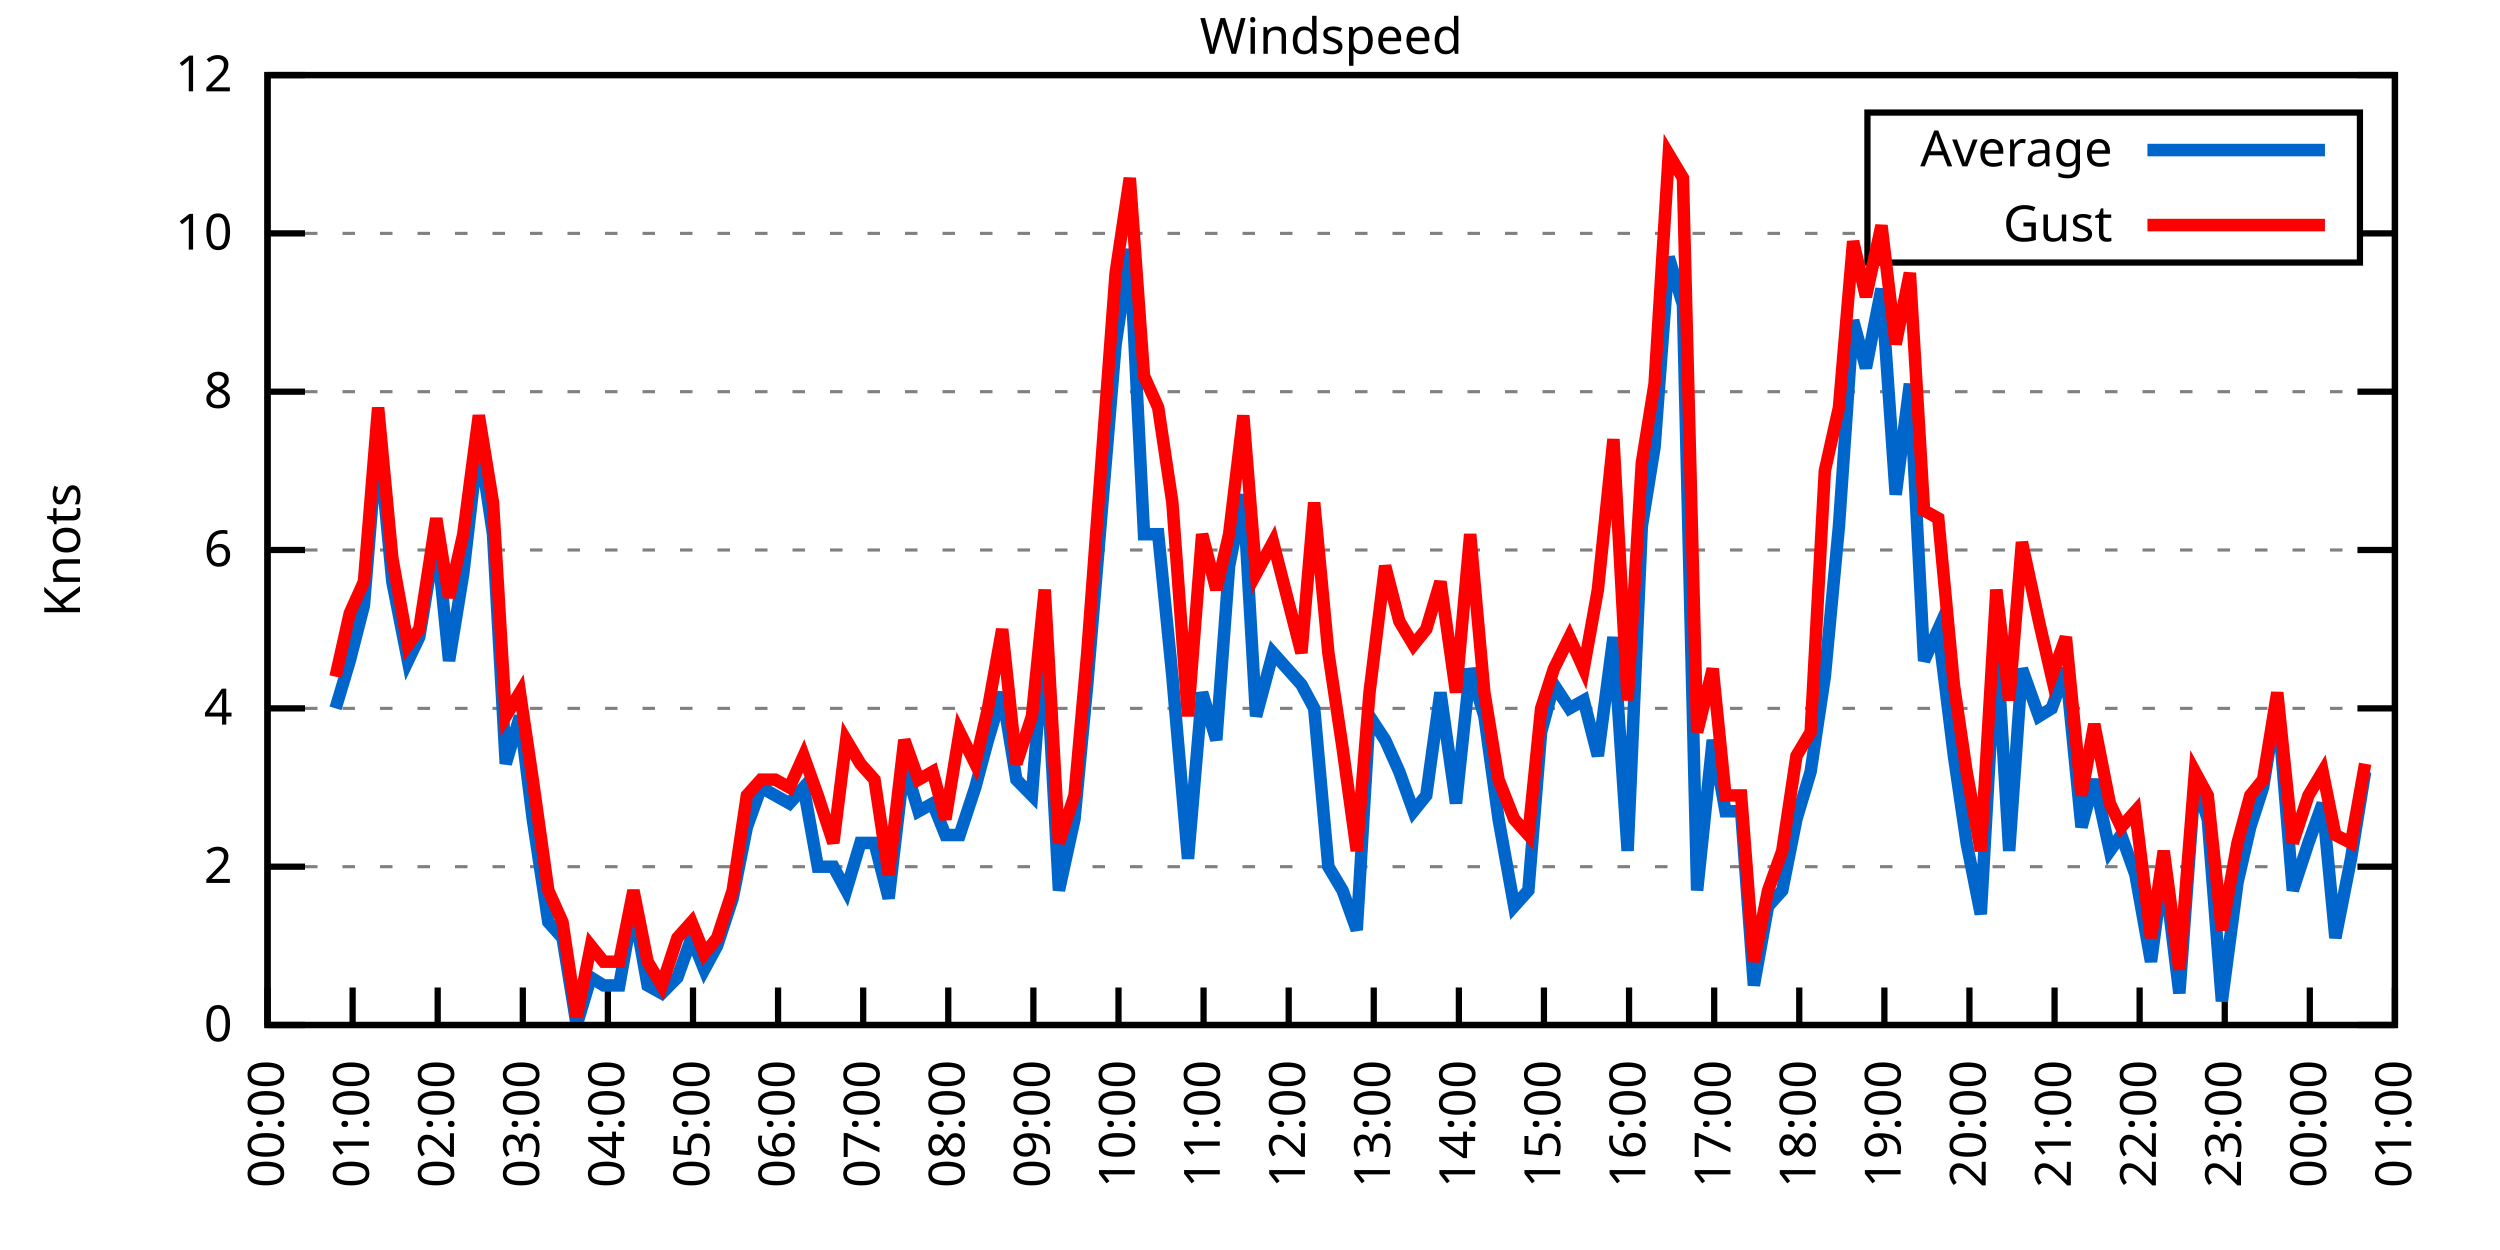
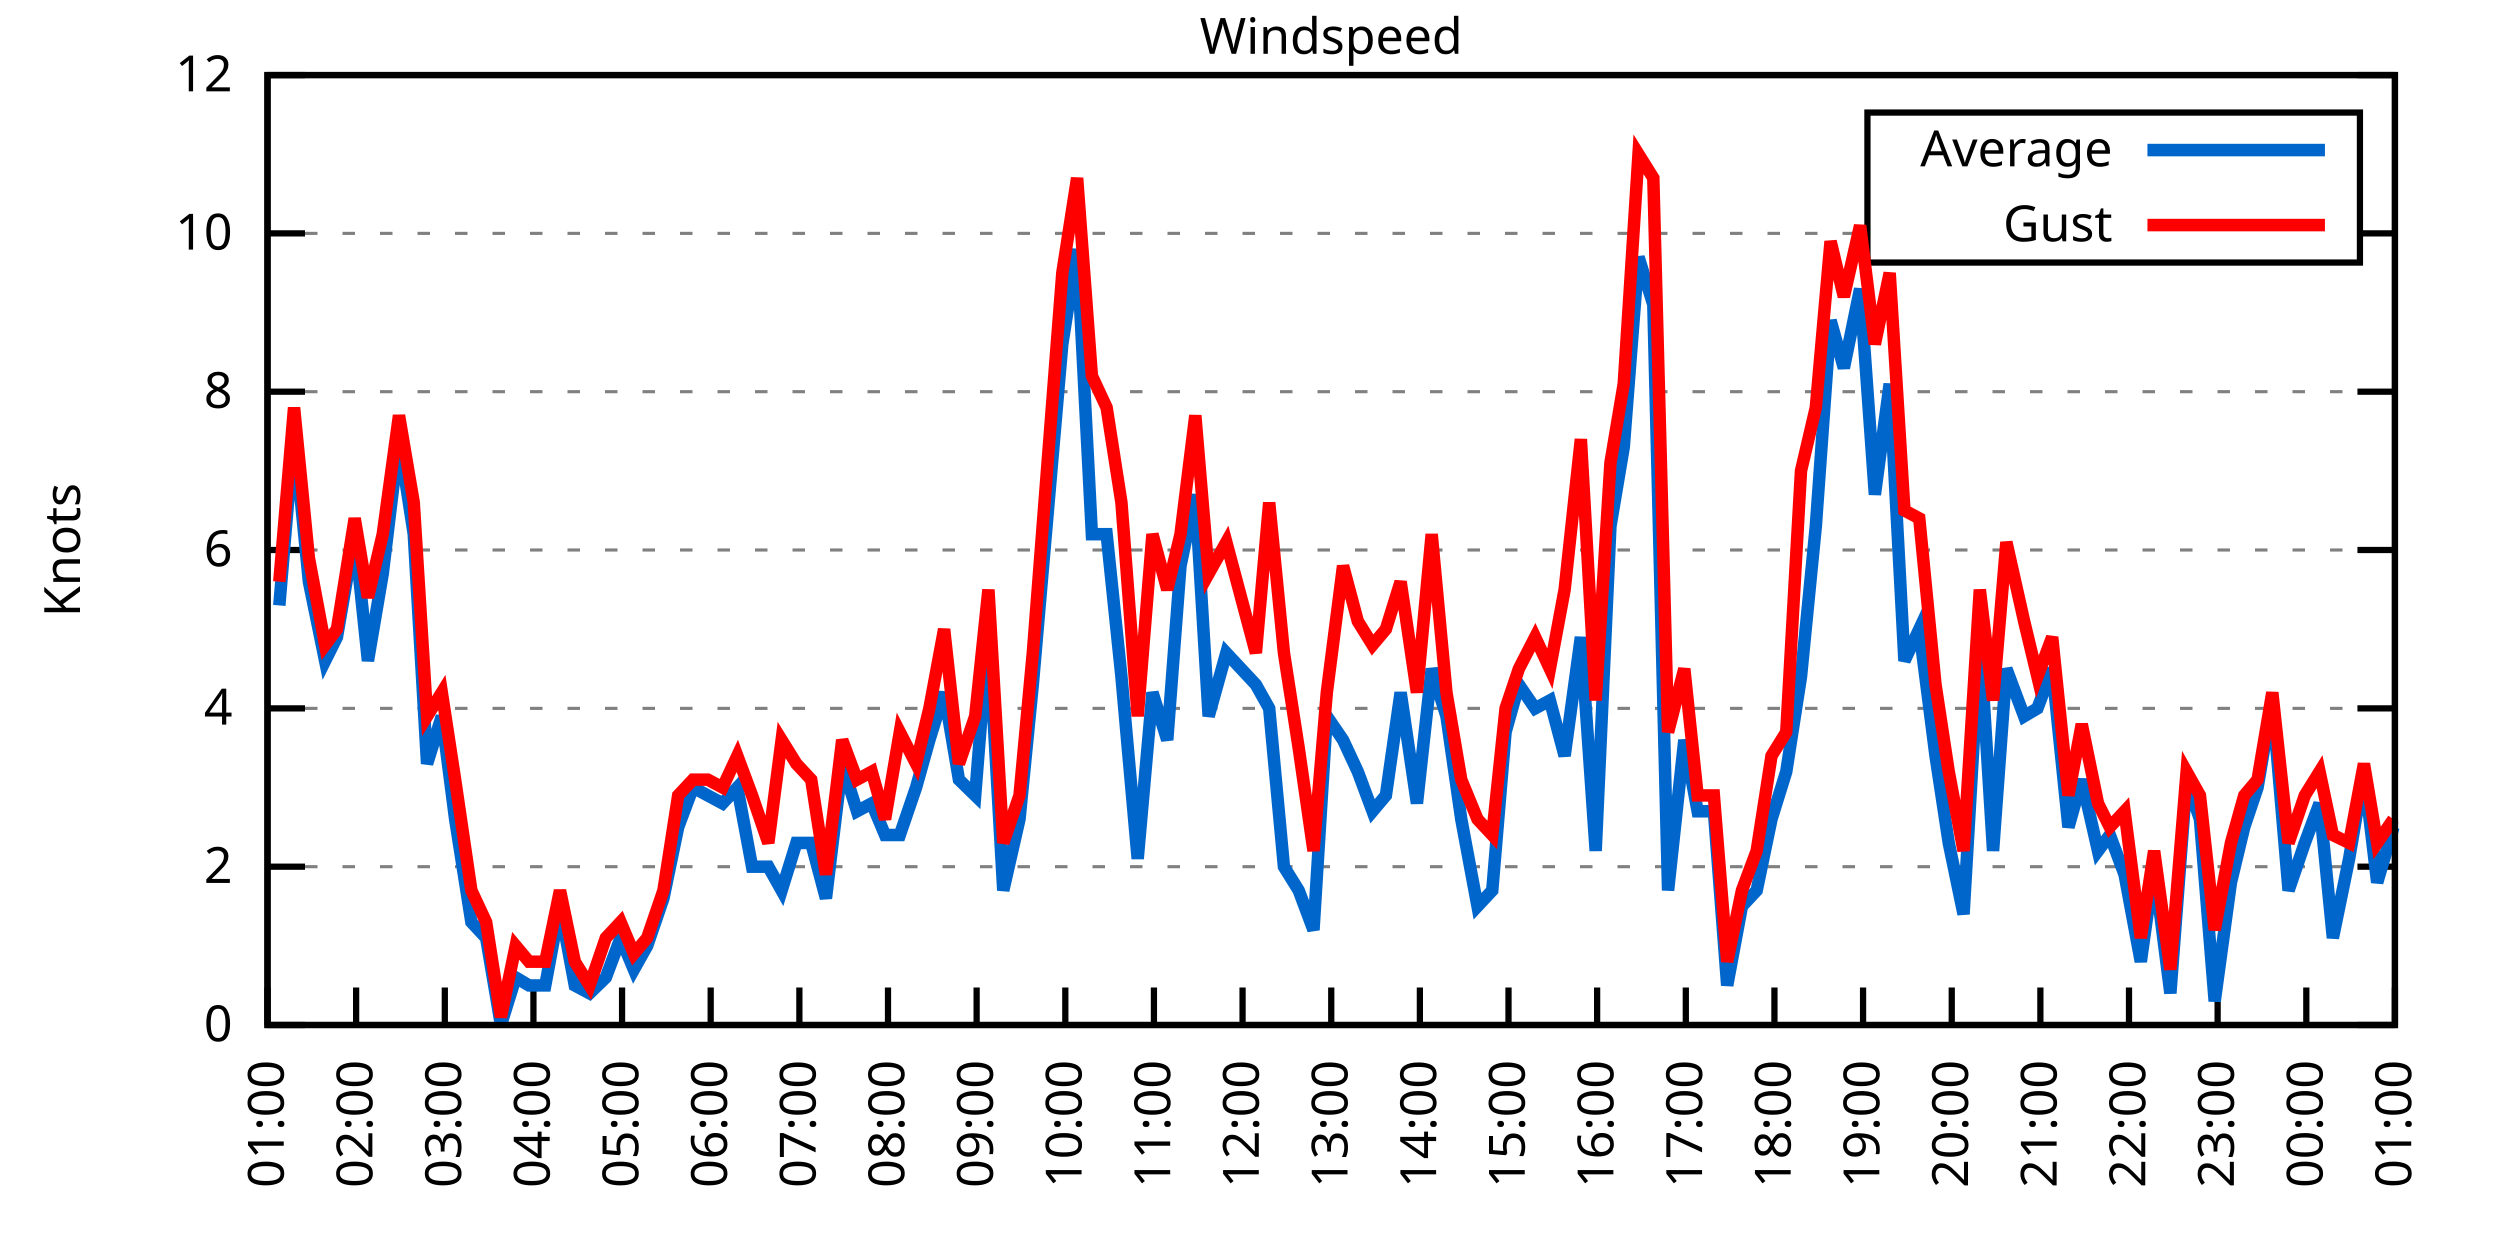
<svg xmlns="http://www.w3.org/2000/svg" xmlns:xlink="http://www.w3.org/1999/xlink" width="400" height="200" viewBox="0 0 400 200">
  <g id="gnuplot_canvas">
    <rect x="0" y="0" width="400" height="200" fill="none" />
    <defs>
      <circle id="gpDot" r="0.5" stroke-width="0.5" stroke="currentColor" />
      <path id="gpPt0" stroke-width="0.333" stroke="currentColor" d="M-1,0 h2 M0,-1 v2" />
      <path id="gpPt1" stroke-width="0.333" stroke="currentColor" d="M-1,-1 L1,1 M1,-1 L-1,1" />
      <path id="gpPt2" stroke-width="0.333" stroke="currentColor" d="M-1,0 L1,0 M0,-1 L0,1 M-1,-1 L1,1 M-1,1 L1,-1" />
      <rect id="gpPt3" stroke-width="0.333" stroke="currentColor" x="-1" y="-1" width="2" height="2" />
      <rect id="gpPt4" stroke-width="0.333" stroke="currentColor" fill="currentColor" x="-1" y="-1" width="2" height="2" />
      <circle id="gpPt5" stroke-width="0.333" stroke="currentColor" cx="0" cy="0" r="1" />
      <use xlink:href="#gpPt5" id="gpPt6" fill="currentColor" stroke="none" />
      <path id="gpPt7" stroke-width="0.333" stroke="currentColor" d="M0,-1.33 L-1.33,0.67 L1.33,0.67 z" />
      <use xlink:href="#gpPt7" id="gpPt8" fill="currentColor" stroke="none" />
      <use xlink:href="#gpPt7" id="gpPt9" stroke="currentColor" transform="rotate(180)" />
      <use xlink:href="#gpPt9" id="gpPt10" fill="currentColor" stroke="none" />
      <use xlink:href="#gpPt3" id="gpPt11" stroke="currentColor" transform="rotate(45)" />
      <use xlink:href="#gpPt11" id="gpPt12" fill="currentColor" stroke="none" />
      <path id="gpPt13" stroke-width="0.333" stroke="currentColor" d="M0,1.330 L1.265,0.411 L0.782,-1.067 L-0.782,-1.076 L-1.265,0.411 z" />
      <use xlink:href="#gpPt13" id="gpPt14" fill="currentColor" stroke="none" />
      <filter id="textbox" filterUnits="objectBoundingBox" x="0" y="0" height="1" width="1">
        <feFlood flood-color="white" flood-opacity="1" result="bgnd" />
        <feComposite in="SourceGraphic" in2="bgnd" operator="atop" />
      </filter>
      <filter id="greybox" filterUnits="objectBoundingBox" x="0" y="0" height="1" width="1">
        <feFlood flood-color="lightgrey" flood-opacity="1" result="grey" />
        <feComposite in="SourceGraphic" in2="grey" operator="atop" />
      </filter>
    </defs>
    <g fill="none" color="white" stroke="currentColor" stroke-width="1.00" stroke-linecap="butt" stroke-linejoin="miter">
</g>
    <g fill="none" color="black" stroke="currentColor" stroke-width="1.00" stroke-linecap="butt" stroke-linejoin="miter">
      <g stroke="none" shape-rendering="crispEdges">
        <polygon fill="rgb(255, 255, 255)" points="42.80,164.00 383.18,164.00 383.18,12.02 42.80,12.02 " />
      </g>
    </g>
    <g fill="none" color="black" stroke="currentColor" stroke-width="1.00" stroke-linecap="butt" stroke-linejoin="miter">
</g>
    <g fill="none" color="black" stroke="black" stroke-width="0.50" stroke-linecap="butt" stroke-linejoin="miter">
</g>
    <g fill="none" color="gray" stroke="currentColor" stroke-width="0.50" stroke-linecap="butt" stroke-linejoin="miter">
      <path stroke="gray" stroke-dasharray="2,4" class="gridline" d="M42.80,164.00 L383.19,164.00  " />
    </g>
    <g fill="none" color="gray" stroke="gray" stroke-width="1.00" stroke-linecap="butt" stroke-linejoin="miter">
</g>
    <g fill="none" color="black" stroke="currentColor" stroke-width="1.00" stroke-linecap="butt" stroke-linejoin="miter">
      <path stroke="black" d="M42.80,164.00 L48.80,164.00 M383.19,164.00 L377.19,164.00  " />
      <g transform="translate(37.20,166.60)" stroke="none" fill="black" font-family="Sans" font-size="8.00" text-anchor="end">
        <text>
          <tspan font-family="Sans"> 0</tspan>
        </text>
      </g>
    </g>
    <g fill="none" color="black" stroke="currentColor" stroke-width="1.00" stroke-linecap="butt" stroke-linejoin="miter">
</g>
    <g fill="none" color="black" stroke="black" stroke-width="0.50" stroke-linecap="butt" stroke-linejoin="miter">
</g>
    <g fill="none" color="gray" stroke="currentColor" stroke-width="0.50" stroke-linecap="butt" stroke-linejoin="miter">
      <path stroke="gray" stroke-dasharray="2,4" class="gridline" d="M42.80,138.67 L383.19,138.67  " />
    </g>
    <g fill="none" color="gray" stroke="gray" stroke-width="1.00" stroke-linecap="butt" stroke-linejoin="miter">
</g>
    <g fill="none" color="black" stroke="currentColor" stroke-width="1.00" stroke-linecap="butt" stroke-linejoin="miter">
      <path stroke="black" d="M42.80,138.67 L48.80,138.67 M383.19,138.67 L377.19,138.67  " />
      <g transform="translate(37.20,141.27)" stroke="none" fill="black" font-family="Sans" font-size="8.00" text-anchor="end">
        <text>
          <tspan font-family="Sans"> 2</tspan>
        </text>
      </g>
    </g>
    <g fill="none" color="black" stroke="currentColor" stroke-width="1.00" stroke-linecap="butt" stroke-linejoin="miter">
</g>
    <g fill="none" color="black" stroke="black" stroke-width="0.50" stroke-linecap="butt" stroke-linejoin="miter">
</g>
    <g fill="none" color="gray" stroke="currentColor" stroke-width="0.50" stroke-linecap="butt" stroke-linejoin="miter">
      <path stroke="gray" stroke-dasharray="2,4" class="gridline" d="M42.80,113.34 L383.19,113.34  " />
    </g>
    <g fill="none" color="gray" stroke="gray" stroke-width="1.00" stroke-linecap="butt" stroke-linejoin="miter">
</g>
    <g fill="none" color="black" stroke="currentColor" stroke-width="1.00" stroke-linecap="butt" stroke-linejoin="miter">
      <path stroke="black" d="M42.80,113.34 L48.80,113.34 M383.19,113.34 L377.19,113.34  " />
      <g transform="translate(37.20,115.94)" stroke="none" fill="black" font-family="Sans" font-size="8.00" text-anchor="end">
        <text>
          <tspan font-family="Sans"> 4</tspan>
        </text>
      </g>
    </g>
    <g fill="none" color="black" stroke="currentColor" stroke-width="1.00" stroke-linecap="butt" stroke-linejoin="miter">
</g>
    <g fill="none" color="black" stroke="black" stroke-width="0.50" stroke-linecap="butt" stroke-linejoin="miter">
</g>
    <g fill="none" color="gray" stroke="currentColor" stroke-width="0.50" stroke-linecap="butt" stroke-linejoin="miter">
      <path stroke="gray" stroke-dasharray="2,4" class="gridline" d="M42.80,88.00 L383.19,88.00  " />
    </g>
    <g fill="none" color="gray" stroke="gray" stroke-width="1.00" stroke-linecap="butt" stroke-linejoin="miter">
</g>
    <g fill="none" color="black" stroke="currentColor" stroke-width="1.00" stroke-linecap="butt" stroke-linejoin="miter">
      <path stroke="black" d="M42.80,88.00 L48.80,88.00 M383.19,88.00 L377.19,88.00  " />
      <g transform="translate(37.20,90.60)" stroke="none" fill="black" font-family="Sans" font-size="8.00" text-anchor="end">
        <text>
          <tspan font-family="Sans"> 6</tspan>
        </text>
      </g>
    </g>
    <g fill="none" color="black" stroke="currentColor" stroke-width="1.00" stroke-linecap="butt" stroke-linejoin="miter">
</g>
    <g fill="none" color="black" stroke="black" stroke-width="0.50" stroke-linecap="butt" stroke-linejoin="miter">
</g>
    <g fill="none" color="gray" stroke="currentColor" stroke-width="0.50" stroke-linecap="butt" stroke-linejoin="miter">
      <path stroke="gray" stroke-dasharray="2,4" class="gridline" d="M42.80,62.67 L383.19,62.67  " />
    </g>
    <g fill="none" color="gray" stroke="gray" stroke-width="1.00" stroke-linecap="butt" stroke-linejoin="miter">
</g>
    <g fill="none" color="black" stroke="currentColor" stroke-width="1.00" stroke-linecap="butt" stroke-linejoin="miter">
      <path stroke="black" d="M42.80,62.67 L48.80,62.67 M383.19,62.67 L377.19,62.67  " />
      <g transform="translate(37.20,65.27)" stroke="none" fill="black" font-family="Sans" font-size="8.00" text-anchor="end">
        <text>
          <tspan font-family="Sans"> 8</tspan>
        </text>
      </g>
    </g>
    <g fill="none" color="black" stroke="currentColor" stroke-width="1.00" stroke-linecap="butt" stroke-linejoin="miter">
</g>
    <g fill="none" color="black" stroke="black" stroke-width="0.50" stroke-linecap="butt" stroke-linejoin="miter">
</g>
    <g fill="none" color="gray" stroke="currentColor" stroke-width="0.50" stroke-linecap="butt" stroke-linejoin="miter">
      <path stroke="gray" stroke-dasharray="2,4" class="gridline" d="M42.80,37.34 L298.79,37.34 M377.59,37.34 L383.19,37.34  " />
    </g>
    <g fill="none" color="gray" stroke="gray" stroke-width="1.00" stroke-linecap="butt" stroke-linejoin="miter">
</g>
    <g fill="none" color="black" stroke="currentColor" stroke-width="1.00" stroke-linecap="butt" stroke-linejoin="miter">
      <path stroke="black" d="M42.80,37.34 L48.80,37.34 M383.19,37.34 L377.19,37.34  " />
      <g transform="translate(37.20,39.94)" stroke="none" fill="black" font-family="Sans" font-size="8.00" text-anchor="end">
        <text>
          <tspan font-family="Sans"> 10</tspan>
        </text>
      </g>
    </g>
    <g fill="none" color="black" stroke="currentColor" stroke-width="1.00" stroke-linecap="butt" stroke-linejoin="miter">
</g>
    <g fill="none" color="black" stroke="black" stroke-width="0.50" stroke-linecap="butt" stroke-linejoin="miter">
</g>
    <g fill="none" color="gray" stroke="currentColor" stroke-width="0.50" stroke-linecap="butt" stroke-linejoin="miter">
      <path stroke="gray" stroke-dasharray="2,4" class="gridline" d="M42.80,12.01 L383.19,12.01  " />
    </g>
    <g fill="none" color="gray" stroke="gray" stroke-width="1.00" stroke-linecap="butt" stroke-linejoin="miter">
</g>
    <g fill="none" color="black" stroke="currentColor" stroke-width="1.00" stroke-linecap="butt" stroke-linejoin="miter">
      <path stroke="black" d="M42.80,12.01 L48.80,12.01 M383.19,12.01 L377.19,12.01  " />
      <g transform="translate(37.20,14.61)" stroke="none" fill="black" font-family="Sans" font-size="8.00" text-anchor="end">
        <text>
          <tspan font-family="Sans"> 12</tspan>
        </text>
      </g>
    </g>
    <g fill="none" color="black" stroke="currentColor" stroke-width="1.00" stroke-linecap="butt" stroke-linejoin="miter">
      <path stroke="black" d="M42.80,164.00 L42.80,158.00  " />
      <g transform="translate(45.40,169.60) rotate(270.00)" stroke="none" fill="black" font-family="Sans" font-size="8.00" text-anchor="end">
        <text>
-           <tspan font-family="Sans">00:00</tspan>
-         </text>
-       </g>
-     </g>
-     <g fill="none" color="black" stroke="currentColor" stroke-width="1.00" stroke-linecap="butt" stroke-linejoin="miter">
-       <path stroke="black" d="M56.42,164.00 L56.42,158.00  " />
-       <g transform="translate(59.02,169.60) rotate(270.00)" stroke="none" fill="black" font-family="Sans" font-size="8.00" text-anchor="end">
-         <text>
          <tspan font-family="Sans">01:00</tspan>
        </text>
      </g>
    </g>
    <g fill="none" color="black" stroke="currentColor" stroke-width="1.00" stroke-linecap="butt" stroke-linejoin="miter">
-       <path stroke="black" d="M70.03,164.00 L70.03,158.00  " />
-       <g transform="translate(72.63,169.60) rotate(270.00)" stroke="none" fill="black" font-family="Sans" font-size="8.00" text-anchor="end">
+       <path stroke="black" d="M56.98,164.00 L56.98,158.00  " />
+       <g transform="translate(59.58,169.60) rotate(270.00)" stroke="none" fill="black" font-family="Sans" font-size="8.00" text-anchor="end">
        <text>
          <tspan font-family="Sans">02:00</tspan>
        </text>
      </g>
    </g>
    <g fill="none" color="black" stroke="currentColor" stroke-width="1.00" stroke-linecap="butt" stroke-linejoin="miter">
-       <path stroke="black" d="M83.65,164.00 L83.65,158.00  " />
-       <g transform="translate(86.25,169.60) rotate(270.00)" stroke="none" fill="black" font-family="Sans" font-size="8.00" text-anchor="end">
+       <path stroke="black" d="M71.17,164.00 L71.17,158.00  " />
+       <g transform="translate(73.77,169.60) rotate(270.00)" stroke="none" fill="black" font-family="Sans" font-size="8.00" text-anchor="end">
        <text>
          <tspan font-family="Sans">03:00</tspan>
        </text>
      </g>
    </g>
    <g fill="none" color="black" stroke="currentColor" stroke-width="1.00" stroke-linecap="butt" stroke-linejoin="miter">
-       <path stroke="black" d="M97.26,164.00 L97.26,158.00  " />
-       <g transform="translate(99.86,169.60) rotate(270.00)" stroke="none" fill="black" font-family="Sans" font-size="8.00" text-anchor="end">
+       <path stroke="black" d="M85.35,164.00 L85.35,158.00  " />
+       <g transform="translate(87.95,169.60) rotate(270.00)" stroke="none" fill="black" font-family="Sans" font-size="8.00" text-anchor="end">
        <text>
          <tspan font-family="Sans">04:00</tspan>
        </text>
      </g>
    </g>
    <g fill="none" color="black" stroke="currentColor" stroke-width="1.00" stroke-linecap="butt" stroke-linejoin="miter">
-       <path stroke="black" d="M110.88,164.00 L110.88,158.00  " />
-       <g transform="translate(113.48,169.60) rotate(270.00)" stroke="none" fill="black" font-family="Sans" font-size="8.00" text-anchor="end">
+       <path stroke="black" d="M99.53,164.00 L99.53,158.00  " />
+       <g transform="translate(102.13,169.60) rotate(270.00)" stroke="none" fill="black" font-family="Sans" font-size="8.00" text-anchor="end">
        <text>
          <tspan font-family="Sans">05:00</tspan>
        </text>
      </g>
    </g>
    <g fill="none" color="black" stroke="currentColor" stroke-width="1.00" stroke-linecap="butt" stroke-linejoin="miter">
-       <path stroke="black" d="M124.49,164.00 L124.49,158.00  " />
-       <g transform="translate(127.09,169.60) rotate(270.00)" stroke="none" fill="black" font-family="Sans" font-size="8.00" text-anchor="end">
+       <path stroke="black" d="M113.71,164.00 L113.71,158.00  " />
+       <g transform="translate(116.31,169.60) rotate(270.00)" stroke="none" fill="black" font-family="Sans" font-size="8.00" text-anchor="end">
        <text>
          <tspan font-family="Sans">06:00</tspan>
        </text>
      </g>
    </g>
    <g fill="none" color="black" stroke="currentColor" stroke-width="1.00" stroke-linecap="butt" stroke-linejoin="miter">
-       <path stroke="black" d="M138.11,164.00 L138.11,158.00  " />
-       <g transform="translate(140.71,169.60) rotate(270.00)" stroke="none" fill="black" font-family="Sans" font-size="8.00" text-anchor="end">
+       <path stroke="black" d="M127.90,164.00 L127.90,158.00  " />
+       <g transform="translate(130.50,169.60) rotate(270.00)" stroke="none" fill="black" font-family="Sans" font-size="8.00" text-anchor="end">
        <text>
          <tspan font-family="Sans">07:00</tspan>
        </text>
      </g>
    </g>
    <g fill="none" color="black" stroke="currentColor" stroke-width="1.00" stroke-linecap="butt" stroke-linejoin="miter">
-       <path stroke="black" d="M151.72,164.00 L151.72,158.00  " />
-       <g transform="translate(154.32,169.60) rotate(270.00)" stroke="none" fill="black" font-family="Sans" font-size="8.00" text-anchor="end">
+       <path stroke="black" d="M142.08,164.00 L142.08,158.00  " />
+       <g transform="translate(144.68,169.60) rotate(270.00)" stroke="none" fill="black" font-family="Sans" font-size="8.00" text-anchor="end">
        <text>
          <tspan font-family="Sans">08:00</tspan>
        </text>
      </g>
    </g>
    <g fill="none" color="black" stroke="currentColor" stroke-width="1.00" stroke-linecap="butt" stroke-linejoin="miter">
-       <path stroke="black" d="M165.34,164.00 L165.34,158.00  " />
-       <g transform="translate(167.94,169.60) rotate(270.00)" stroke="none" fill="black" font-family="Sans" font-size="8.00" text-anchor="end">
+       <path stroke="black" d="M156.26,164.00 L156.26,158.00  " />
+       <g transform="translate(158.86,169.60) rotate(270.00)" stroke="none" fill="black" font-family="Sans" font-size="8.00" text-anchor="end">
        <text>
          <tspan font-family="Sans">09:00</tspan>
        </text>
      </g>
    </g>
    <g fill="none" color="black" stroke="currentColor" stroke-width="1.00" stroke-linecap="butt" stroke-linejoin="miter">
-       <path stroke="black" d="M178.96,164.00 L178.96,158.00  " />
-       <g transform="translate(181.56,169.60) rotate(270.00)" stroke="none" fill="black" font-family="Sans" font-size="8.00" text-anchor="end">
+       <path stroke="black" d="M170.45,164.00 L170.45,158.00  " />
+       <g transform="translate(173.05,169.60) rotate(270.00)" stroke="none" fill="black" font-family="Sans" font-size="8.00" text-anchor="end">
        <text>
          <tspan font-family="Sans">10:00</tspan>
        </text>
      </g>
    </g>
    <g fill="none" color="black" stroke="currentColor" stroke-width="1.00" stroke-linecap="butt" stroke-linejoin="miter">
-       <path stroke="black" d="M192.57,164.00 L192.57,158.00  " />
-       <g transform="translate(195.17,169.60) rotate(270.00)" stroke="none" fill="black" font-family="Sans" font-size="8.00" text-anchor="end">
+       <path stroke="black" d="M184.63,164.00 L184.63,158.00  " />
+       <g transform="translate(187.23,169.60) rotate(270.00)" stroke="none" fill="black" font-family="Sans" font-size="8.00" text-anchor="end">
        <text>
          <tspan font-family="Sans">11:00</tspan>
        </text>
      </g>
    </g>
    <g fill="none" color="black" stroke="currentColor" stroke-width="1.00" stroke-linecap="butt" stroke-linejoin="miter">
-       <path stroke="black" d="M206.19,164.00 L206.19,158.00  " />
-       <g transform="translate(208.79,169.60) rotate(270.00)" stroke="none" fill="black" font-family="Sans" font-size="8.00" text-anchor="end">
+       <path stroke="black" d="M198.81,164.00 L198.81,158.00  " />
+       <g transform="translate(201.41,169.60) rotate(270.00)" stroke="none" fill="black" font-family="Sans" font-size="8.00" text-anchor="end">
        <text>
          <tspan font-family="Sans">12:00</tspan>
        </text>
      </g>
    </g>
    <g fill="none" color="black" stroke="currentColor" stroke-width="1.00" stroke-linecap="butt" stroke-linejoin="miter">
-       <path stroke="black" d="M219.80,164.00 L219.80,158.00  " />
-       <g transform="translate(222.40,169.60) rotate(270.00)" stroke="none" fill="black" font-family="Sans" font-size="8.00" text-anchor="end">
+       <path stroke="black" d="M213.00,164.00 L213.00,158.00  " />
+       <g transform="translate(215.60,169.60) rotate(270.00)" stroke="none" fill="black" font-family="Sans" font-size="8.00" text-anchor="end">
        <text>
          <tspan font-family="Sans">13:00</tspan>
        </text>
      </g>
    </g>
    <g fill="none" color="black" stroke="currentColor" stroke-width="1.00" stroke-linecap="butt" stroke-linejoin="miter">
-       <path stroke="black" d="M233.42,164.00 L233.42,158.00  " />
-       <g transform="translate(236.02,169.60) rotate(270.00)" stroke="none" fill="black" font-family="Sans" font-size="8.00" text-anchor="end">
+       <path stroke="black" d="M227.18,164.00 L227.18,158.00  " />
+       <g transform="translate(229.78,169.60) rotate(270.00)" stroke="none" fill="black" font-family="Sans" font-size="8.00" text-anchor="end">
        <text>
          <tspan font-family="Sans">14:00</tspan>
        </text>
      </g>
    </g>
    <g fill="none" color="black" stroke="currentColor" stroke-width="1.00" stroke-linecap="butt" stroke-linejoin="miter">
-       <path stroke="black" d="M247.03,164.00 L247.03,158.00  " />
-       <g transform="translate(249.63,169.60) rotate(270.00)" stroke="none" fill="black" font-family="Sans" font-size="8.00" text-anchor="end">
+       <path stroke="black" d="M241.36,164.00 L241.36,158.00  " />
+       <g transform="translate(243.96,169.60) rotate(270.00)" stroke="none" fill="black" font-family="Sans" font-size="8.00" text-anchor="end">
        <text>
          <tspan font-family="Sans">15:00</tspan>
        </text>
      </g>
    </g>
    <g fill="none" color="black" stroke="currentColor" stroke-width="1.00" stroke-linecap="butt" stroke-linejoin="miter">
-       <path stroke="black" d="M260.65,164.00 L260.65,158.00  " />
-       <g transform="translate(263.25,169.60) rotate(270.00)" stroke="none" fill="black" font-family="Sans" font-size="8.00" text-anchor="end">
+       <path stroke="black" d="M255.54,164.00 L255.54,158.00  " />
+       <g transform="translate(258.14,169.60) rotate(270.00)" stroke="none" fill="black" font-family="Sans" font-size="8.00" text-anchor="end">
        <text>
          <tspan font-family="Sans">16:00</tspan>
        </text>
      </g>
    </g>
    <g fill="none" color="black" stroke="currentColor" stroke-width="1.00" stroke-linecap="butt" stroke-linejoin="miter">
-       <path stroke="black" d="M274.27,164.00 L274.27,158.00  " />
-       <g transform="translate(276.87,169.60) rotate(270.00)" stroke="none" fill="black" font-family="Sans" font-size="8.00" text-anchor="end">
+       <path stroke="black" d="M269.73,164.00 L269.73,158.00  " />
+       <g transform="translate(272.33,169.60) rotate(270.00)" stroke="none" fill="black" font-family="Sans" font-size="8.00" text-anchor="end">
        <text>
          <tspan font-family="Sans">17:00</tspan>
        </text>
      </g>
    </g>
    <g fill="none" color="black" stroke="currentColor" stroke-width="1.00" stroke-linecap="butt" stroke-linejoin="miter">
-       <path stroke="black" d="M287.88,164.00 L287.88,158.00  " />
-       <g transform="translate(290.48,169.60) rotate(270.00)" stroke="none" fill="black" font-family="Sans" font-size="8.00" text-anchor="end">
+       <path stroke="black" d="M283.91,164.00 L283.91,158.00  " />
+       <g transform="translate(286.51,169.60) rotate(270.00)" stroke="none" fill="black" font-family="Sans" font-size="8.00" text-anchor="end">
        <text>
          <tspan font-family="Sans">18:00</tspan>
        </text>
      </g>
    </g>
    <g fill="none" color="black" stroke="currentColor" stroke-width="1.00" stroke-linecap="butt" stroke-linejoin="miter">
-       <path stroke="black" d="M301.50,164.00 L301.50,158.00  " />
-       <g transform="translate(304.10,169.60) rotate(270.00)" stroke="none" fill="black" font-family="Sans" font-size="8.00" text-anchor="end">
+       <path stroke="black" d="M298.09,164.00 L298.09,158.00  " />
+       <g transform="translate(300.69,169.60) rotate(270.00)" stroke="none" fill="black" font-family="Sans" font-size="8.00" text-anchor="end">
        <text>
          <tspan font-family="Sans">19:00</tspan>
        </text>
      </g>
    </g>
    <g fill="none" color="black" stroke="currentColor" stroke-width="1.00" stroke-linecap="butt" stroke-linejoin="miter">
-       <path stroke="black" d="M315.11,164.00 L315.11,158.00  " />
-       <g transform="translate(317.71,169.60) rotate(270.00)" stroke="none" fill="black" font-family="Sans" font-size="8.00" text-anchor="end">
+       <path stroke="black" d="M312.28,164.00 L312.28,158.00  " />
+       <g transform="translate(314.88,169.60) rotate(270.00)" stroke="none" fill="black" font-family="Sans" font-size="8.00" text-anchor="end">
        <text>
          <tspan font-family="Sans">20:00</tspan>
        </text>
      </g>
    </g>
    <g fill="none" color="black" stroke="currentColor" stroke-width="1.00" stroke-linecap="butt" stroke-linejoin="miter">
-       <path stroke="black" d="M328.73,164.00 L328.73,158.00  " />
-       <g transform="translate(331.33,169.60) rotate(270.00)" stroke="none" fill="black" font-family="Sans" font-size="8.00" text-anchor="end">
+       <path stroke="black" d="M326.46,164.00 L326.46,158.00  " />
+       <g transform="translate(329.06,169.60) rotate(270.00)" stroke="none" fill="black" font-family="Sans" font-size="8.00" text-anchor="end">
        <text>
          <tspan font-family="Sans">21:00</tspan>
        </text>
      </g>
    </g>
    <g fill="none" color="black" stroke="currentColor" stroke-width="1.00" stroke-linecap="butt" stroke-linejoin="miter">
-       <path stroke="black" d="M342.34,164.00 L342.34,158.00  " />
-       <g transform="translate(344.94,169.60) rotate(270.00)" stroke="none" fill="black" font-family="Sans" font-size="8.00" text-anchor="end">
+       <path stroke="black" d="M340.64,164.00 L340.64,158.00  " />
+       <g transform="translate(343.24,169.60) rotate(270.00)" stroke="none" fill="black" font-family="Sans" font-size="8.00" text-anchor="end">
        <text>
          <tspan font-family="Sans">22:00</tspan>
        </text>
      </g>
    </g>
    <g fill="none" color="black" stroke="currentColor" stroke-width="1.00" stroke-linecap="butt" stroke-linejoin="miter">
-       <path stroke="black" d="M355.96,164.00 L355.96,158.00  " />
-       <g transform="translate(358.56,169.60) rotate(270.00)" stroke="none" fill="black" font-family="Sans" font-size="8.00" text-anchor="end">
+       <path stroke="black" d="M354.82,164.00 L354.82,158.00  " />
+       <g transform="translate(357.42,169.60) rotate(270.00)" stroke="none" fill="black" font-family="Sans" font-size="8.00" text-anchor="end">
        <text>
          <tspan font-family="Sans">23:00</tspan>
        </text>
      </g>
    </g>
    <g fill="none" color="black" stroke="currentColor" stroke-width="1.00" stroke-linecap="butt" stroke-linejoin="miter">
-       <path stroke="black" d="M369.57,164.00 L369.57,158.00  " />
-       <g transform="translate(372.17,169.60) rotate(270.00)" stroke="none" fill="black" font-family="Sans" font-size="8.00" text-anchor="end">
+       <path stroke="black" d="M369.01,164.00 L369.01,158.00  " />
+       <g transform="translate(371.61,169.60) rotate(270.00)" stroke="none" fill="black" font-family="Sans" font-size="8.00" text-anchor="end">
        <text>
          <tspan font-family="Sans">00:00</tspan>
        </text>
      </g>
    </g>
    <g fill="none" color="black" stroke="currentColor" stroke-width="1.00" stroke-linecap="butt" stroke-linejoin="miter">
      <path stroke="black" d="M383.19,164.00 L383.19,158.00  " />
      <g transform="translate(385.79,169.60) rotate(270.00)" stroke="none" fill="black" font-family="Sans" font-size="8.00" text-anchor="end">
        <text>
          <tspan font-family="Sans">01:00</tspan>
        </text>
      </g>
    </g>
    <g fill="none" color="black" stroke="currentColor" stroke-width="1.00" stroke-linecap="butt" stroke-linejoin="miter">
</g>
    <g fill="none" color="black" stroke="currentColor" stroke-width="1.00" stroke-linecap="butt" stroke-linejoin="miter">
      <path stroke="black" d="M42.80,12.01 L42.80,164.00 L383.19,164.00 L383.19,12.01 L42.80,12.01 Z  " />
    </g>
    <g fill="none" color="black" stroke="currentColor" stroke-width="1.00" stroke-linecap="butt" stroke-linejoin="miter">
</g>
    <g fill="none" color="black" stroke="currentColor" stroke-width="1.00" stroke-linecap="butt" stroke-linejoin="miter">
      <path stroke="black" d="M298.79,42.01 L298.79,18.01 L377.59,18.01 L377.59,42.01 L298.79,42.01 Z  " />
    </g>
    <g id="Windspeed_plot_1">
      <g fill="none" color="white" stroke="black" stroke-width="2.00" stroke-linecap="butt" stroke-linejoin="miter">
</g>
      <g fill="none" color="black" stroke="currentColor" stroke-width="2.00" stroke-linecap="butt" stroke-linejoin="miter">
        <g transform="translate(337.99,26.61)" stroke="none" fill="black" font-family="Sans" font-size="8.00" text-anchor="end">
          <text>
            <tspan font-family="Sans">Average</tspan>
          </text>
        </g>
      </g>
      <g fill="none" color="black" stroke="currentColor" stroke-width="2.00" stroke-linecap="butt" stroke-linejoin="miter">
-         <path stroke="rgb(  0, 102, 204)" d="M343.59,24.01 L371.99,24.01 M53.69,113.34 L55.96,105.74 L58.23,96.87 L60.50,69.01 L62.77,93.07 L65.27,105.74   L67.08,101.94 L69.80,85.47 L71.85,105.74 L74.12,91.80 L76.61,70.27 L78.88,85.47 L80.92,122.20 L83.19,114.60   L85.24,131.07 L87.73,147.53 L90.00,150.07 L92.27,164.00 L94.54,156.40 L96.58,157.67 L99.08,157.67 L101.35,145.00   L103.62,157.67 L105.89,158.93 L108.38,156.40 L110.65,150.07 L112.69,155.13 L114.74,151.33 L117.23,143.73 L119.50,132.34   L121.77,126.00 L124.04,127.27 L126.31,128.54 L128.58,126.00 L130.85,138.67 L133.34,138.67 L135.39,142.47 L137.66,134.87   L139.92,134.87 L142.19,143.73 L144.69,122.20 L146.96,129.80 L149.23,128.54 L151.27,133.60 L153.54,133.60 L156.04,126.00   L158.08,118.40 L160.35,110.80 L162.62,124.74 L165.11,127.27 L167.16,100.67 L169.43,142.47 L171.92,131.07 L173.96,109.54   L178.50,55.07 L180.77,39.87 L183.04,85.47 L185.31,85.47 L187.58,108.27 L190.08,137.40 L192.34,110.80 L194.61,118.40   L196.66,90.54 L198.93,79.14 L200.97,114.60 L203.69,104.47 L208.23,109.54 L210.27,113.34 L212.54,138.67 L214.81,142.47   L217.08,148.80 L219.12,114.60 L221.62,118.40 L223.89,123.47 L226.16,129.80 L228.20,127.27 L230.47,110.80 L232.96,128.54   L235.23,107.00 L237.50,114.60 L239.77,131.07 L242.27,145.00 L244.54,142.47 L246.58,117.14 L248.62,109.54 L251.12,113.34   L253.39,112.07 L255.66,120.94 L258.15,101.94 L260.42,136.14 L262.69,84.21 L264.73,71.54 L267.00,41.14 L269.27,48.74   L271.54,142.47 L274.04,118.40 L276.08,129.80 L278.58,129.80 L280.62,157.67 L282.89,145.00 L285.16,142.47 L287.43,131.07   L289.70,123.47 L291.97,108.27 L294.23,84.21 L296.50,51.27 L298.55,58.87 L301.04,46.21 L303.31,79.14 L305.58,61.41   L307.85,105.74 L310.12,100.67 L312.62,120.94 L314.66,134.87 L316.93,146.27 L319.42,101.94 L321.47,136.14 L323.51,107.00   L326.23,114.60 L328.27,113.34 L330.54,107.00 L333.04,132.34 L335.08,124.74 L337.58,136.14 L339.39,133.60 L341.66,139.93   L344.16,153.87 L346.20,138.67 L348.70,158.93 L351.19,124.74 L353.24,131.07 L355.50,160.20 L358.00,141.20 L360.04,132.34   L362.09,126.00 L364.36,112.07 L366.85,142.47 L369.35,134.87 L371.62,128.54 L373.66,150.07 L376.16,137.40 L378.42,123.47    " />
+         <path stroke="rgb(  0, 102, 204)" d="M343.59,24.01 L371.99,24.01 M44.69,96.87 L47.05,69.01 L49.42,93.07 L52.02,105.74 L53.91,101.94 L56.75,85.47   L58.87,105.74 L61.24,91.80 L63.84,70.27 L66.20,85.47 L68.33,122.20 L70.69,114.60 L72.82,131.07 L75.42,147.53   L77.78,150.07 L80.15,164.00 L82.51,156.40 L84.64,157.67 L87.24,157.67 L89.60,145.00 L91.97,157.67 L94.33,158.93   L96.93,156.40 L99.30,150.07 L101.42,155.13 L103.55,151.33 L106.15,143.73 L108.51,132.34 L110.88,126.00 L113.24,127.27   L115.61,128.54 L117.97,126.00 L120.33,138.67 L122.93,138.67 L125.06,142.47 L127.42,134.87 L129.79,134.87 L132.15,143.73   L134.75,122.20 L137.12,129.80 L139.48,128.54 L141.61,133.60 L143.97,133.60 L146.57,126.00 L148.70,118.40 L151.06,110.80   L153.43,124.74 L156.03,127.27 L158.15,100.67 L160.52,142.47 L163.12,131.07 L165.25,109.54 L169.97,55.07 L172.34,39.87   L174.70,85.47 L177.06,85.47 L179.43,108.27 L182.03,137.40 L184.39,110.80 L186.76,118.40 L188.88,90.54 L191.25,79.14   L193.38,114.60 L196.21,104.47 L200.94,109.54 L203.07,113.34 L205.43,138.67 L207.79,142.47 L210.16,148.80 L212.29,114.60   L214.89,118.40 L217.25,123.47 L219.61,129.80 L221.74,127.27 L224.10,110.80 L226.71,128.54 L229.07,107.00 L231.43,114.60   L233.80,131.07 L236.40,145.00 L238.76,142.47 L240.89,117.14 L243.02,109.54 L245.62,113.34 L247.98,112.07 L250.34,120.94   L252.94,101.94 L255.31,136.14 L257.67,84.21 L259.80,71.54 L262.16,41.14 L264.53,48.74 L266.89,142.47 L269.49,118.40   L271.62,129.80 L274.22,129.80 L276.35,157.67 L278.71,145.00 L281.07,142.47 L283.44,131.07 L285.80,123.47 L288.16,108.27   L290.53,84.21 L292.89,51.27 L295.02,58.87 L297.62,46.21 L299.98,79.14 L302.35,61.41 L304.71,105.74 L307.08,100.67   L309.68,120.94 L311.80,134.87 L314.17,146.27 L316.77,101.94 L318.89,136.14 L321.02,107.00 L323.86,114.60 L325.99,113.34   L328.35,107.00 L330.95,132.34 L333.08,124.74 L335.68,136.14 L337.57,133.60 L339.93,139.93 L342.53,153.87 L344.66,138.67   L347.26,158.93 L349.86,124.74 L351.99,131.07 L354.35,160.20 L356.95,141.20 L359.08,132.34 L361.21,126.00 L363.57,112.07   L366.17,142.47 L368.77,134.87 L371.13,128.54 L373.26,150.07 L375.86,137.40 L378.23,123.47 L380.35,141.20 L382.95,132.34    " />
      </g>
    </g>
    <g id="Windspeed_plot_2">
      <g fill="none" color="black" stroke="currentColor" stroke-width="2.00" stroke-linecap="butt" stroke-linejoin="miter">
        <g transform="translate(337.99,38.61)" stroke="none" fill="black" font-family="Sans" font-size="8.00" text-anchor="end">
          <text>
            <tspan font-family="Sans">Gust</tspan>
          </text>
        </g>
      </g>
      <g fill="none" color="black" stroke="currentColor" stroke-width="2.00" stroke-linecap="butt" stroke-linejoin="miter">
-         <path stroke="rgb(255,   0,   0)" d="M343.59,36.01 L371.99,36.01 M53.69,108.27 L55.96,98.14 L58.23,93.07 L60.50,65.21 L62.77,89.27 L65.27,103.20   L67.08,100.67 L69.80,82.94 L71.85,95.60 L74.12,85.47 L76.61,66.47 L78.88,80.41 L80.92,114.60 L83.19,110.80   L85.24,124.74 L87.73,142.47 L90.00,147.53 L92.27,162.73 L94.54,151.33 L96.58,153.87 L99.08,153.87 L101.35,142.47   L103.62,153.87 L105.89,157.67 L108.38,150.07 L110.65,147.53 L112.69,152.60 L114.74,150.07 L117.23,142.47 L119.50,127.27   L121.77,124.74 L124.04,124.74 L126.31,126.00 L128.58,120.94 L130.85,127.27 L133.34,134.87 L135.39,118.40 L137.66,122.20   L139.92,124.74 L142.19,139.93 L144.69,118.40 L146.96,124.74 L149.23,123.47 L151.27,131.07 L153.54,117.14 L156.04,122.20   L158.08,113.34 L160.35,100.67 L162.62,122.20 L165.11,114.60 L167.16,94.34 L169.43,134.87 L171.92,127.27 L173.96,104.47   L178.50,43.67 L180.77,28.48 L183.04,60.14 L185.31,65.21 L187.58,80.41 L190.08,114.60 L192.34,85.47 L194.61,94.34   L196.66,85.47 L198.93,66.47 L200.97,91.80 L203.69,86.74 L208.23,104.47 L210.27,80.41 L212.54,104.47 L214.81,119.67   L217.08,136.14 L219.12,110.80 L221.62,90.54 L223.89,99.40 L226.16,103.20 L228.20,100.67 L230.47,93.07 L232.96,110.80   L235.23,85.47 L237.50,110.80 L239.77,124.74 L242.27,131.07 L244.54,133.60 L246.58,113.34 L248.62,107.00 L251.12,101.94   L253.39,107.00 L255.66,94.34 L258.15,70.27 L260.42,112.07 L262.69,74.07 L264.73,61.41 L267.00,24.68 L269.27,28.48   L271.54,117.14 L274.04,107.00 L276.08,127.27 L278.58,127.27 L280.62,153.87 L282.89,142.47 L285.16,136.14 L287.43,120.94   L289.70,117.14 L291.97,75.34 L294.23,65.21 L296.50,38.61 L298.55,47.47 L301.04,36.08 L303.31,55.07 L305.58,43.67   L307.85,81.67 L310.12,82.94 L312.62,109.54 L314.66,123.47 L316.93,136.14 L319.42,94.34 L321.47,112.07 L323.51,86.74   L326.23,99.40 L328.27,108.27 L330.54,101.94 L333.04,127.27 L335.08,115.87 L337.58,128.54 L339.39,132.34 L341.66,129.80   L344.16,150.07 L346.20,136.14 L348.70,155.13 L351.19,123.47 L353.24,127.27 L355.50,148.80 L358.00,134.87 L360.04,127.27   L362.09,124.74 L364.36,110.80 L366.85,134.87 L369.35,127.27 L371.62,123.47 L373.66,133.60 L376.16,134.87 L378.42,122.20    " />
+         <path stroke="rgb(255,   0,   0)" d="M343.59,36.01 L371.99,36.01 M44.69,93.07 L47.05,65.21 L49.42,89.27 L52.02,103.20 L53.91,100.67 L56.75,82.94   L58.87,95.60 L61.24,85.47 L63.84,66.47 L66.20,80.41 L68.33,114.60 L70.69,110.80 L72.82,124.74 L75.42,142.47   L77.78,147.53 L80.15,162.73 L82.51,151.33 L84.64,153.87 L87.24,153.87 L89.60,142.47 L91.97,153.87 L94.33,157.67   L96.93,150.07 L99.30,147.53 L101.42,152.60 L103.55,150.07 L106.15,142.47 L108.51,127.27 L110.88,124.74 L113.24,124.74   L115.61,126.00 L117.97,120.94 L120.33,127.27 L122.93,134.87 L125.06,118.40 L127.42,122.20 L129.79,124.74 L132.15,139.93   L134.75,118.40 L137.12,124.74 L139.48,123.47 L141.61,131.07 L143.97,117.14 L146.57,122.20 L148.70,113.34 L151.06,100.67   L153.43,122.20 L156.03,114.60 L158.15,94.34 L160.52,134.87 L163.12,127.27 L165.25,104.47 L169.97,43.67 L172.34,28.48   L174.70,60.14 L177.06,65.21 L179.43,80.41 L182.03,114.60 L184.39,85.47 L186.76,94.34 L188.88,85.47 L191.25,66.47   L193.38,91.80 L196.21,86.74 L200.94,104.47 L203.07,80.41 L205.43,104.47 L207.79,119.67 L210.16,136.14 L212.29,110.80   L214.89,90.54 L217.25,99.40 L219.61,103.20 L221.74,100.67 L224.10,93.07 L226.71,110.80 L229.07,85.47 L231.43,110.80   L233.80,124.74 L236.40,131.07 L238.76,133.60 L240.89,113.34 L243.02,107.00 L245.62,101.94 L247.98,107.00 L250.34,94.34   L252.94,70.27 L255.31,112.07 L257.67,74.07 L259.80,61.41 L262.16,24.68 L264.53,28.48 L266.89,117.14 L269.49,107.00   L271.62,127.27 L274.22,127.27 L276.35,153.87 L278.71,142.47 L281.07,136.14 L283.44,120.94 L285.80,117.14 L288.16,75.34   L290.53,65.21 L292.89,38.61 L295.02,47.47 L297.62,36.08 L299.98,55.07 L302.35,43.67 L304.71,81.67 L307.08,82.94   L309.68,109.54 L311.80,123.47 L314.17,136.14 L316.77,94.34 L318.89,112.07 L321.02,86.74 L323.86,99.40 L325.99,108.27   L328.35,101.94 L330.95,127.27 L333.08,115.87 L335.68,128.54 L337.57,132.34 L339.93,129.80 L342.53,150.07 L344.66,136.14   L347.26,155.13 L349.86,123.47 L351.99,127.27 L354.35,148.80 L356.95,134.87 L359.08,127.27 L361.21,124.74 L363.57,110.80   L366.17,134.87 L368.77,127.27 L371.13,123.47 L373.26,133.60 L375.86,134.87 L378.23,122.20 L380.35,134.87 L382.95,131.07    " />
      </g>
    </g>
    <g fill="none" color="black" stroke="currentColor" stroke-width="2.00" stroke-linecap="butt" stroke-linejoin="miter">
</g>
    <g fill="none" color="black" stroke="black" stroke-width="1.00" stroke-linecap="butt" stroke-linejoin="miter">
</g>
    <g fill="none" color="black" stroke="currentColor" stroke-width="1.00" stroke-linecap="butt" stroke-linejoin="miter">
      <path stroke="black" d="M42.80,12.01 L42.80,164.00 L383.19,164.00 L383.19,12.01 L42.80,12.01 Z  " />
      <g transform="translate(12.80,88.01) rotate(270.00)" stroke="none" fill="black" font-family="Sans" font-size="8.00" text-anchor="middle">
        <text>
          <tspan font-family="Sans">Knots</tspan>
        </text>
      </g>
    </g>
    <g fill="none" color="black" stroke="currentColor" stroke-width="1.00" stroke-linecap="butt" stroke-linejoin="miter">
</g>
    <g fill="none" color="black" stroke="currentColor" stroke-width="1.00" stroke-linecap="butt" stroke-linejoin="miter">
      <g transform="translate(212.99,8.61)" stroke="none" fill="black" font-family="Sans" font-size="8.00" text-anchor="middle">
        <text>
          <tspan font-family="Sans">Windspeed</tspan>
        </text>
      </g>
    </g>
    <g fill="none" color="black" stroke="currentColor" stroke-width="1.00" stroke-linecap="butt" stroke-linejoin="miter">
</g>
  </g>
</svg>
